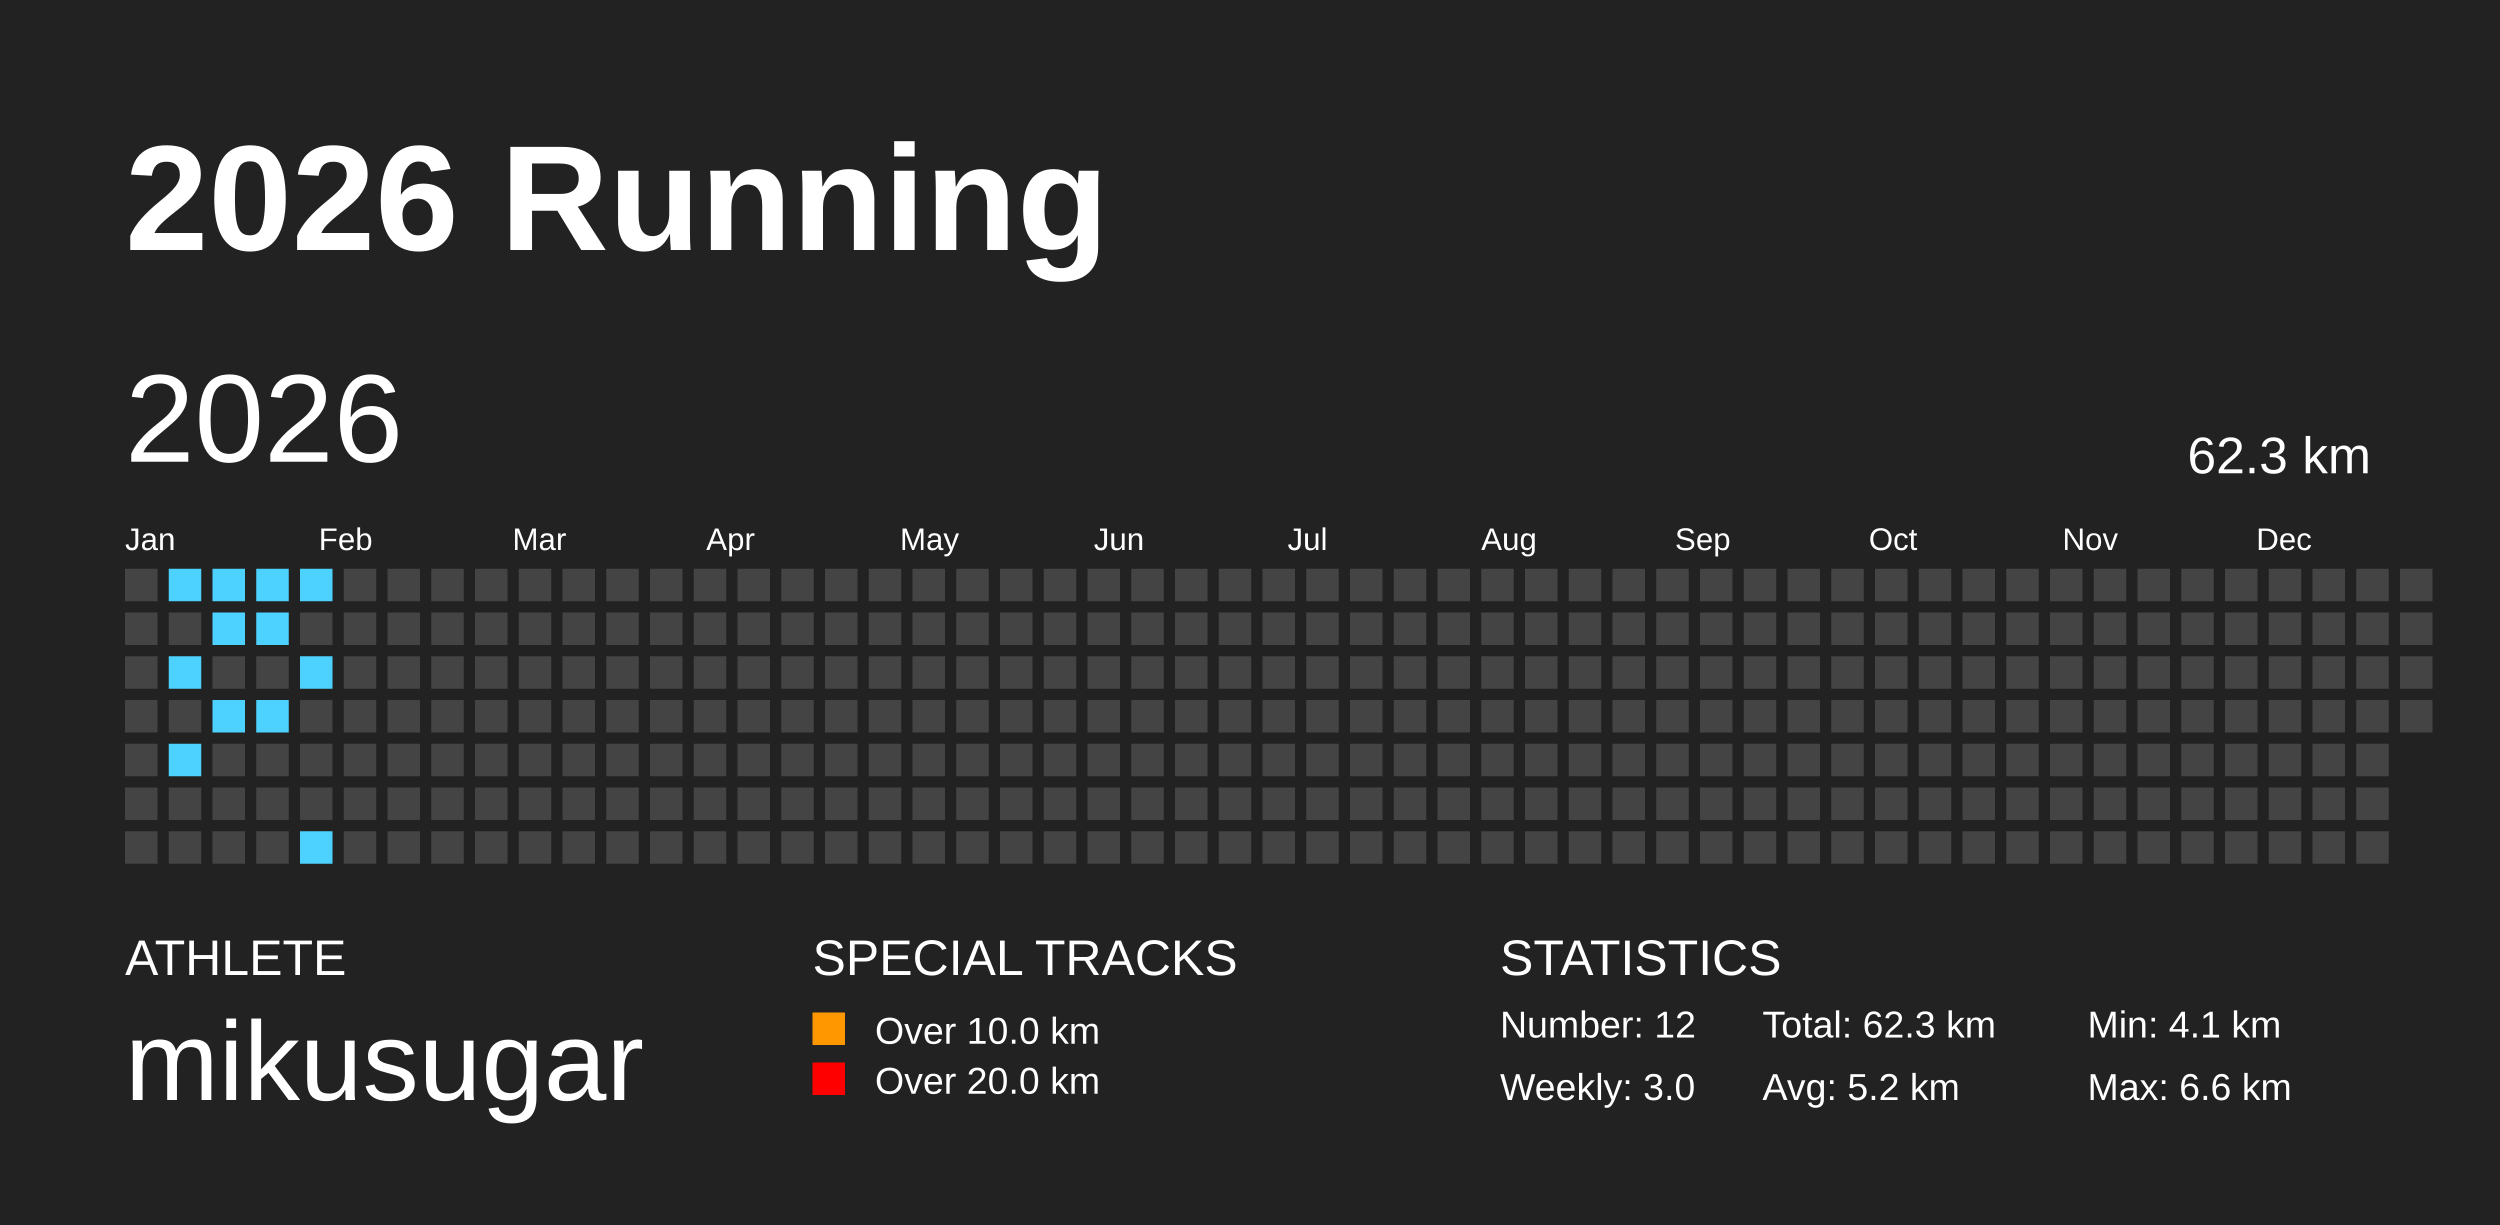
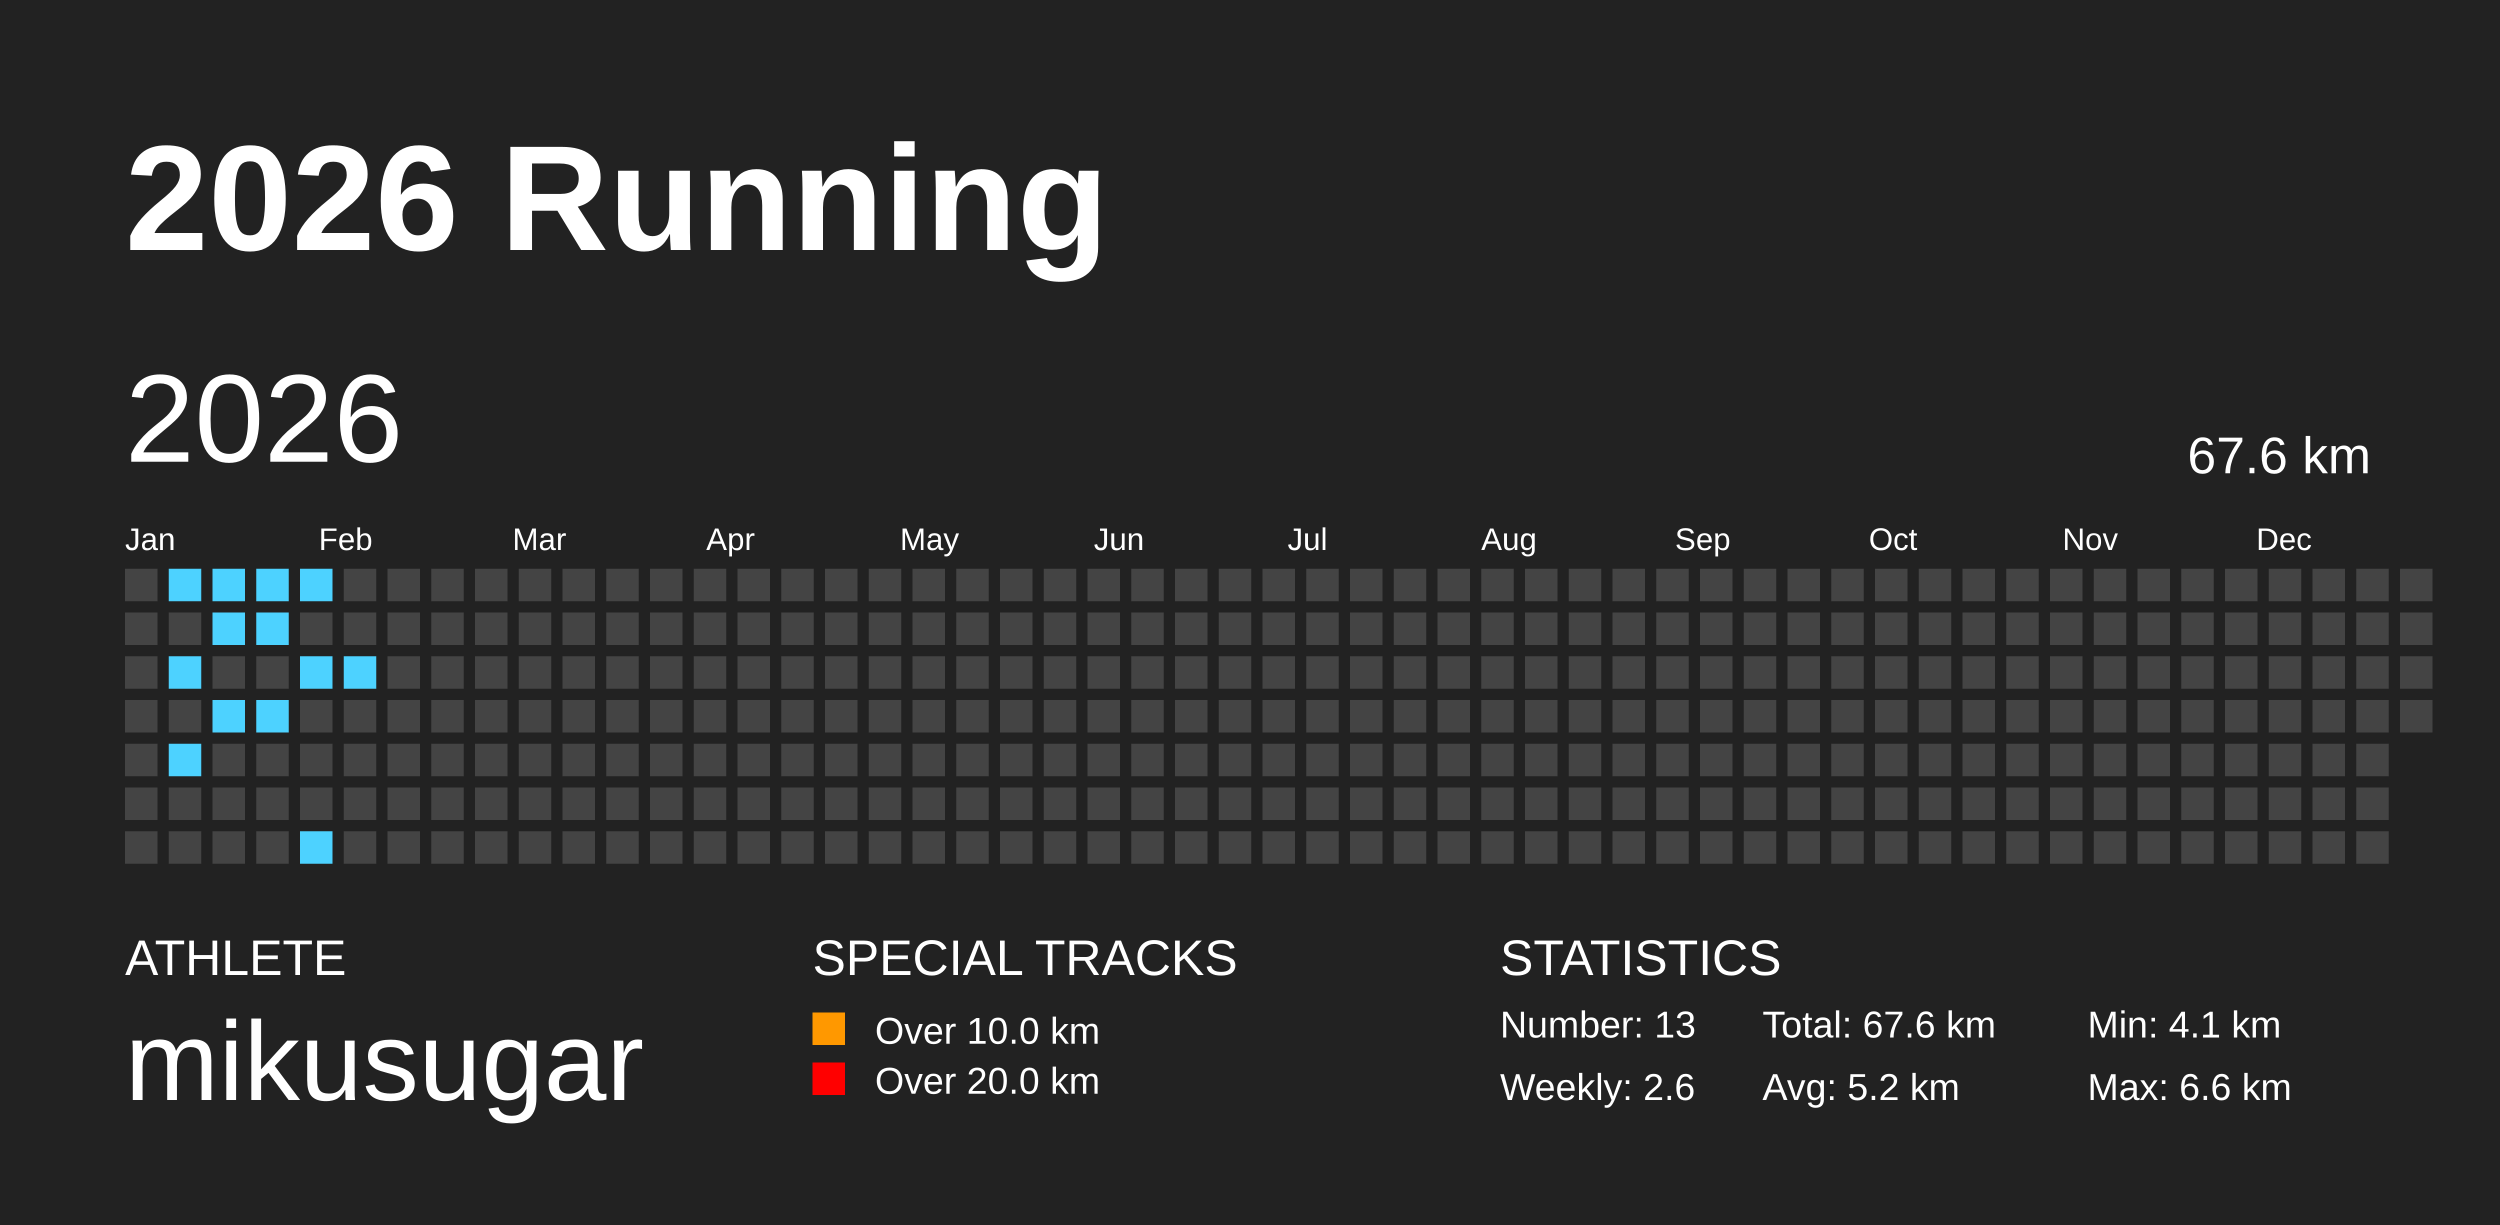
<svg xmlns="http://www.w3.org/2000/svg" baseProfile="full" height="98mm" version="1.1" viewBox="0,0,200,98" width="200mm">
  <defs />
  <rect fill="#222222" height="98" width="200" x="0" y="0" />
  <text fill="#FFFFFF" style="font-size:12px; font-family:Arial; font-weight:bold;" x="10" y="20">2026 Running</text>
  <text fill="#FFFFFF" style="font-size:4px; font-family:Arial" x="10" y="78">ATHLETE</text>
  <text fill="#FFFFFF" style="font-size:9px; font-family:Arial" x="10" y="88">mikusugar</text>
  <text fill="#FFFFFF" style="font-size:4px; font-family:Arial" x="65" y="78">SPECIAL TRACKS</text>
  <rect fill="#ff9800" height="2.6" width="2.6" x="65" y="81" />
  <text fill="#FFFFFF" style="font-size:3px; font-family:Arial" x="70" y="83.5">Over 10.0 km</text>
  <rect fill="red" height="2.6" width="2.6" x="65" y="85" />
  <text fill="#FFFFFF" style="font-size:3px; font-family:Arial" x="70" y="87.5">Over 20.0 km</text>
  <text fill="#FFFFFF" style="font-size:4px; font-family:Arial" x="120" y="78">STATISTICS</text>
-   <text fill="#FFFFFF" style="font-size:3px; font-family:Arial" x="120" y="83">Number: 12</text>
-   <text fill="#FFFFFF" style="font-size:3px; font-family:Arial" x="120" y="88">Weekly: 3.0</text>
-   <text fill="#FFFFFF" style="font-size:3px; font-family:Arial" x="141" y="83">Total: 62.3 km</text>
+   <text fill="#FFFFFF" style="font-size:3px; font-family:Arial" x="120" y="83">Number: 13</text>
+   <text fill="#FFFFFF" style="font-size:3px; font-family:Arial" x="120" y="88">Weekly: 2.6</text>
+   <text fill="#FFFFFF" style="font-size:3px; font-family:Arial" x="141" y="83">Total: 67.6 km</text>
  <text fill="#FFFFFF" style="font-size:3px; font-family:Arial" x="141" y="88">Avg: 5.2 km</text>
  <text fill="#FFFFFF" style="font-size:3px; font-family:Arial" x="167" y="83">Min: 4.1 km</text>
  <text fill="#FFFFFF" style="font-size:3px; font-family:Arial" x="167" y="88">Max: 6.6 km</text>
  <text dominant-baseline="hanging" fill="#FFFFFF" style="font-size:10.0px; font-family:Arial;" x="10" y="30">2026</text>
-   <text dominant-baseline="hanging" fill="#FFFFFF" style="font-size:4.125px; font-family:Arial;" x="175" y="35">62.3 km</text>
+   <text dominant-baseline="hanging" fill="#FFFFFF" style="font-size:4.125px; font-family:Arial;" x="175" y="35">67.6 km</text>
  <text fill="#FFFFFF" style="font-size:2.5px; font-family:Arial" x="10.0" y="44">Jan</text>
  <text fill="#FFFFFF" style="font-size:2.5px; font-family:Arial" x="25.5" y="44">Feb</text>
  <text fill="#FFFFFF" style="font-size:2.5px; font-family:Arial" x="41.0" y="44">Mar</text>
  <text fill="#FFFFFF" style="font-size:2.5px; font-family:Arial" x="56.5" y="44">Apr</text>
  <text fill="#FFFFFF" style="font-size:2.5px; font-family:Arial" x="72.0" y="44">May</text>
  <text fill="#FFFFFF" style="font-size:2.5px; font-family:Arial" x="87.5" y="44">Jun</text>
  <text fill="#FFFFFF" style="font-size:2.5px; font-family:Arial" x="103.0" y="44">Jul</text>
  <text fill="#FFFFFF" style="font-size:2.5px; font-family:Arial" x="118.5" y="44">Aug</text>
  <text fill="#FFFFFF" style="font-size:2.5px; font-family:Arial" x="134.0" y="44">Sep</text>
  <text fill="#FFFFFF" style="font-size:2.5px; font-family:Arial" x="149.5" y="44">Oct</text>
  <text fill="#FFFFFF" style="font-size:2.5px; font-family:Arial" x="165.0" y="44">Nov</text>
  <text fill="#FFFFFF" style="font-size:2.5px; font-family:Arial" x="180.5" y="44">Dec</text>
  <rect fill="#444444" height="2.6" width="2.6" x="10.0" y="45.5" />
  <rect fill="#444444" height="2.6" width="2.6" x="10.0" y="49.0" />
  <rect fill="#444444" height="2.6" width="2.6" x="10.0" y="52.5" />
  <rect fill="#444444" height="2.6" width="2.6" x="10.0" y="56.0" />
  <rect fill="#444444" height="2.6" width="2.6" x="10.0" y="59.5" />
  <rect fill="#444444" height="2.6" width="2.6" x="10.0" y="63.0" />
  <rect fill="#444444" height="2.6" width="2.6" x="10.0" y="66.5" />
  <rect fill="#4DD2FF" height="2.6" width="2.6" x="13.5" y="45.5" />
  <rect fill="#444444" height="2.6" width="2.6" x="13.5" y="49.0" />
  <rect fill="#4DD2FF" height="2.6" width="2.6" x="13.5" y="52.5" />
  <rect fill="#444444" height="2.6" width="2.6" x="13.5" y="56.0" />
  <rect fill="#4DD2FF" height="2.6" width="2.6" x="13.5" y="59.5" />
  <rect fill="#444444" height="2.6" width="2.6" x="13.5" y="63.0" />
  <rect fill="#444444" height="2.6" width="2.6" x="13.5" y="66.5" />
  <rect fill="#4DD2FF" height="2.6" width="2.6" x="17.0" y="45.5" />
  <rect fill="#4DD2FF" height="2.6" width="2.6" x="17.0" y="49.0" />
  <rect fill="#444444" height="2.6" width="2.6" x="17.0" y="52.5" />
  <rect fill="#4DD2FF" height="2.6" width="2.6" x="17.0" y="56.0" />
  <rect fill="#444444" height="2.6" width="2.6" x="17.0" y="59.5" />
  <rect fill="#444444" height="2.6" width="2.6" x="17.0" y="63.0" />
  <rect fill="#444444" height="2.6" width="2.6" x="17.0" y="66.5" />
  <rect fill="#4DD2FF" height="2.6" width="2.6" x="20.5" y="45.5" />
  <rect fill="#4DD2FF" height="2.6" width="2.6" x="20.5" y="49.0" />
  <rect fill="#444444" height="2.6" width="2.6" x="20.5" y="52.5" />
  <rect fill="#4DD2FF" height="2.6" width="2.6" x="20.5" y="56.0" />
  <rect fill="#444444" height="2.6" width="2.6" x="20.5" y="59.5" />
  <rect fill="#444444" height="2.6" width="2.6" x="20.5" y="63.0" />
  <rect fill="#444444" height="2.6" width="2.6" x="20.5" y="66.5" />
  <rect fill="#4DD2FF" height="2.6" width="2.6" x="24.0" y="45.5" />
  <rect fill="#444444" height="2.6" width="2.6" x="24.0" y="49.0" />
  <rect fill="#4DD2FF" height="2.6" width="2.6" x="24.0" y="52.5" />
  <rect fill="#444444" height="2.6" width="2.6" x="24.0" y="56.0" />
  <rect fill="#444444" height="2.6" width="2.6" x="24.0" y="59.5" />
  <rect fill="#444444" height="2.6" width="2.6" x="24.0" y="63.0" />
  <rect fill="#4DD2FF" height="2.6" width="2.6" x="24.0" y="66.5" />
  <rect fill="#444444" height="2.6" width="2.6" x="27.5" y="45.5" />
  <rect fill="#444444" height="2.6" width="2.6" x="27.5" y="49.0" />
-   <rect fill="#444444" height="2.6" width="2.6" x="27.5" y="52.5" />
+   <rect fill="#4DD2FF" height="2.6" width="2.6" x="27.5" y="52.5" />
  <rect fill="#444444" height="2.6" width="2.6" x="27.5" y="56.0" />
  <rect fill="#444444" height="2.6" width="2.6" x="27.5" y="59.5" />
  <rect fill="#444444" height="2.6" width="2.6" x="27.5" y="63.0" />
  <rect fill="#444444" height="2.6" width="2.6" x="27.5" y="66.5" />
  <rect fill="#444444" height="2.6" width="2.6" x="31.0" y="45.5" />
  <rect fill="#444444" height="2.6" width="2.6" x="31.0" y="49.0" />
  <rect fill="#444444" height="2.6" width="2.6" x="31.0" y="52.5" />
  <rect fill="#444444" height="2.6" width="2.6" x="31.0" y="56.0" />
  <rect fill="#444444" height="2.6" width="2.6" x="31.0" y="59.5" />
  <rect fill="#444444" height="2.6" width="2.6" x="31.0" y="63.0" />
  <rect fill="#444444" height="2.6" width="2.6" x="31.0" y="66.5" />
  <rect fill="#444444" height="2.6" width="2.6" x="34.5" y="45.5" />
  <rect fill="#444444" height="2.6" width="2.6" x="34.5" y="49.0" />
  <rect fill="#444444" height="2.6" width="2.6" x="34.5" y="52.5" />
  <rect fill="#444444" height="2.6" width="2.6" x="34.5" y="56.0" />
  <rect fill="#444444" height="2.6" width="2.6" x="34.5" y="59.5" />
  <rect fill="#444444" height="2.6" width="2.6" x="34.5" y="63.0" />
  <rect fill="#444444" height="2.6" width="2.6" x="34.5" y="66.5" />
  <rect fill="#444444" height="2.6" width="2.6" x="38.0" y="45.5" />
  <rect fill="#444444" height="2.6" width="2.6" x="38.0" y="49.0" />
  <rect fill="#444444" height="2.6" width="2.6" x="38.0" y="52.5" />
  <rect fill="#444444" height="2.6" width="2.6" x="38.0" y="56.0" />
  <rect fill="#444444" height="2.6" width="2.6" x="38.0" y="59.5" />
  <rect fill="#444444" height="2.6" width="2.6" x="38.0" y="63.0" />
  <rect fill="#444444" height="2.6" width="2.6" x="38.0" y="66.5" />
  <rect fill="#444444" height="2.6" width="2.6" x="41.5" y="45.5" />
  <rect fill="#444444" height="2.6" width="2.6" x="41.5" y="49.0" />
  <rect fill="#444444" height="2.6" width="2.6" x="41.5" y="52.5" />
  <rect fill="#444444" height="2.6" width="2.6" x="41.5" y="56.0" />
  <rect fill="#444444" height="2.6" width="2.6" x="41.5" y="59.5" />
  <rect fill="#444444" height="2.6" width="2.6" x="41.5" y="63.0" />
  <rect fill="#444444" height="2.6" width="2.6" x="41.5" y="66.5" />
  <rect fill="#444444" height="2.6" width="2.6" x="45.0" y="45.5" />
  <rect fill="#444444" height="2.6" width="2.6" x="45.0" y="49.0" />
  <rect fill="#444444" height="2.6" width="2.6" x="45.0" y="52.5" />
  <rect fill="#444444" height="2.6" width="2.6" x="45.0" y="56.0" />
  <rect fill="#444444" height="2.6" width="2.6" x="45.0" y="59.5" />
  <rect fill="#444444" height="2.6" width="2.6" x="45.0" y="63.0" />
  <rect fill="#444444" height="2.6" width="2.6" x="45.0" y="66.5" />
  <rect fill="#444444" height="2.6" width="2.6" x="48.5" y="45.5" />
  <rect fill="#444444" height="2.6" width="2.6" x="48.5" y="49.0" />
  <rect fill="#444444" height="2.6" width="2.6" x="48.5" y="52.5" />
  <rect fill="#444444" height="2.6" width="2.6" x="48.5" y="56.0" />
  <rect fill="#444444" height="2.6" width="2.6" x="48.5" y="59.5" />
  <rect fill="#444444" height="2.6" width="2.6" x="48.5" y="63.0" />
  <rect fill="#444444" height="2.6" width="2.6" x="48.5" y="66.5" />
  <rect fill="#444444" height="2.6" width="2.6" x="52.0" y="45.5" />
  <rect fill="#444444" height="2.6" width="2.6" x="52.0" y="49.0" />
  <rect fill="#444444" height="2.6" width="2.6" x="52.0" y="52.5" />
  <rect fill="#444444" height="2.6" width="2.6" x="52.0" y="56.0" />
  <rect fill="#444444" height="2.6" width="2.6" x="52.0" y="59.5" />
  <rect fill="#444444" height="2.6" width="2.6" x="52.0" y="63.0" />
  <rect fill="#444444" height="2.6" width="2.6" x="52.0" y="66.5" />
  <rect fill="#444444" height="2.6" width="2.6" x="55.5" y="45.5" />
  <rect fill="#444444" height="2.6" width="2.6" x="55.5" y="49.0" />
  <rect fill="#444444" height="2.6" width="2.6" x="55.5" y="52.5" />
  <rect fill="#444444" height="2.6" width="2.6" x="55.5" y="56.0" />
  <rect fill="#444444" height="2.6" width="2.6" x="55.5" y="59.5" />
  <rect fill="#444444" height="2.6" width="2.6" x="55.5" y="63.0" />
  <rect fill="#444444" height="2.6" width="2.6" x="55.5" y="66.5" />
  <rect fill="#444444" height="2.6" width="2.6" x="59.0" y="45.5" />
  <rect fill="#444444" height="2.6" width="2.6" x="59.0" y="49.0" />
  <rect fill="#444444" height="2.6" width="2.6" x="59.0" y="52.5" />
  <rect fill="#444444" height="2.6" width="2.6" x="59.0" y="56.0" />
  <rect fill="#444444" height="2.6" width="2.6" x="59.0" y="59.5" />
  <rect fill="#444444" height="2.6" width="2.6" x="59.0" y="63.0" />
  <rect fill="#444444" height="2.6" width="2.6" x="59.0" y="66.5" />
  <rect fill="#444444" height="2.6" width="2.6" x="62.5" y="45.5" />
  <rect fill="#444444" height="2.6" width="2.6" x="62.5" y="49.0" />
  <rect fill="#444444" height="2.6" width="2.6" x="62.5" y="52.5" />
  <rect fill="#444444" height="2.6" width="2.6" x="62.5" y="56.0" />
  <rect fill="#444444" height="2.6" width="2.6" x="62.5" y="59.5" />
  <rect fill="#444444" height="2.6" width="2.6" x="62.5" y="63.0" />
  <rect fill="#444444" height="2.6" width="2.6" x="62.5" y="66.5" />
  <rect fill="#444444" height="2.6" width="2.6" x="66.0" y="45.5" />
  <rect fill="#444444" height="2.6" width="2.6" x="66.0" y="49.0" />
  <rect fill="#444444" height="2.6" width="2.6" x="66.0" y="52.5" />
  <rect fill="#444444" height="2.6" width="2.6" x="66.0" y="56.0" />
  <rect fill="#444444" height="2.6" width="2.6" x="66.0" y="59.5" />
  <rect fill="#444444" height="2.6" width="2.6" x="66.0" y="63.0" />
  <rect fill="#444444" height="2.6" width="2.6" x="66.0" y="66.5" />
  <rect fill="#444444" height="2.6" width="2.6" x="69.5" y="45.5" />
  <rect fill="#444444" height="2.6" width="2.6" x="69.5" y="49.0" />
  <rect fill="#444444" height="2.6" width="2.6" x="69.5" y="52.5" />
  <rect fill="#444444" height="2.6" width="2.6" x="69.5" y="56.0" />
  <rect fill="#444444" height="2.6" width="2.6" x="69.5" y="59.5" />
  <rect fill="#444444" height="2.6" width="2.6" x="69.5" y="63.0" />
  <rect fill="#444444" height="2.6" width="2.6" x="69.5" y="66.5" />
  <rect fill="#444444" height="2.6" width="2.6" x="73.0" y="45.5" />
  <rect fill="#444444" height="2.6" width="2.6" x="73.0" y="49.0" />
  <rect fill="#444444" height="2.6" width="2.6" x="73.0" y="52.5" />
  <rect fill="#444444" height="2.6" width="2.6" x="73.0" y="56.0" />
  <rect fill="#444444" height="2.6" width="2.6" x="73.0" y="59.5" />
  <rect fill="#444444" height="2.6" width="2.6" x="73.0" y="63.0" />
  <rect fill="#444444" height="2.6" width="2.6" x="73.0" y="66.5" />
  <rect fill="#444444" height="2.6" width="2.6" x="76.5" y="45.5" />
  <rect fill="#444444" height="2.6" width="2.6" x="76.5" y="49.0" />
  <rect fill="#444444" height="2.6" width="2.6" x="76.5" y="52.5" />
  <rect fill="#444444" height="2.6" width="2.6" x="76.5" y="56.0" />
  <rect fill="#444444" height="2.6" width="2.6" x="76.5" y="59.5" />
  <rect fill="#444444" height="2.6" width="2.6" x="76.5" y="63.0" />
  <rect fill="#444444" height="2.6" width="2.6" x="76.5" y="66.5" />
  <rect fill="#444444" height="2.6" width="2.6" x="80.0" y="45.5" />
  <rect fill="#444444" height="2.6" width="2.6" x="80.0" y="49.0" />
  <rect fill="#444444" height="2.6" width="2.6" x="80.0" y="52.5" />
  <rect fill="#444444" height="2.6" width="2.6" x="80.0" y="56.0" />
  <rect fill="#444444" height="2.6" width="2.6" x="80.0" y="59.5" />
  <rect fill="#444444" height="2.6" width="2.6" x="80.0" y="63.0" />
  <rect fill="#444444" height="2.6" width="2.6" x="80.0" y="66.5" />
  <rect fill="#444444" height="2.6" width="2.6" x="83.5" y="45.5" />
  <rect fill="#444444" height="2.6" width="2.6" x="83.5" y="49.0" />
  <rect fill="#444444" height="2.6" width="2.6" x="83.5" y="52.5" />
  <rect fill="#444444" height="2.6" width="2.6" x="83.5" y="56.0" />
  <rect fill="#444444" height="2.6" width="2.6" x="83.5" y="59.5" />
  <rect fill="#444444" height="2.6" width="2.6" x="83.5" y="63.0" />
  <rect fill="#444444" height="2.6" width="2.6" x="83.5" y="66.5" />
  <rect fill="#444444" height="2.6" width="2.6" x="87.0" y="45.5" />
  <rect fill="#444444" height="2.6" width="2.6" x="87.0" y="49.0" />
  <rect fill="#444444" height="2.6" width="2.6" x="87.0" y="52.5" />
  <rect fill="#444444" height="2.6" width="2.6" x="87.0" y="56.0" />
  <rect fill="#444444" height="2.6" width="2.6" x="87.0" y="59.5" />
  <rect fill="#444444" height="2.6" width="2.6" x="87.0" y="63.0" />
  <rect fill="#444444" height="2.6" width="2.6" x="87.0" y="66.5" />
  <rect fill="#444444" height="2.6" width="2.6" x="90.5" y="45.5" />
  <rect fill="#444444" height="2.6" width="2.6" x="90.5" y="49.0" />
  <rect fill="#444444" height="2.6" width="2.6" x="90.5" y="52.5" />
  <rect fill="#444444" height="2.6" width="2.6" x="90.5" y="56.0" />
  <rect fill="#444444" height="2.6" width="2.6" x="90.5" y="59.5" />
  <rect fill="#444444" height="2.6" width="2.6" x="90.5" y="63.0" />
  <rect fill="#444444" height="2.6" width="2.6" x="90.5" y="66.5" />
  <rect fill="#444444" height="2.6" width="2.6" x="94.0" y="45.5" />
  <rect fill="#444444" height="2.6" width="2.6" x="94.0" y="49.0" />
  <rect fill="#444444" height="2.6" width="2.6" x="94.0" y="52.5" />
  <rect fill="#444444" height="2.6" width="2.6" x="94.0" y="56.0" />
  <rect fill="#444444" height="2.6" width="2.6" x="94.0" y="59.5" />
  <rect fill="#444444" height="2.6" width="2.6" x="94.0" y="63.0" />
  <rect fill="#444444" height="2.6" width="2.6" x="94.0" y="66.5" />
  <rect fill="#444444" height="2.6" width="2.6" x="97.5" y="45.5" />
  <rect fill="#444444" height="2.6" width="2.6" x="97.5" y="49.0" />
  <rect fill="#444444" height="2.6" width="2.6" x="97.5" y="52.5" />
  <rect fill="#444444" height="2.6" width="2.6" x="97.5" y="56.0" />
  <rect fill="#444444" height="2.6" width="2.6" x="97.5" y="59.5" />
  <rect fill="#444444" height="2.6" width="2.6" x="97.5" y="63.0" />
  <rect fill="#444444" height="2.6" width="2.6" x="97.5" y="66.5" />
  <rect fill="#444444" height="2.6" width="2.6" x="101.0" y="45.5" />
  <rect fill="#444444" height="2.6" width="2.6" x="101.0" y="49.0" />
  <rect fill="#444444" height="2.6" width="2.6" x="101.0" y="52.5" />
  <rect fill="#444444" height="2.6" width="2.6" x="101.0" y="56.0" />
  <rect fill="#444444" height="2.6" width="2.6" x="101.0" y="59.5" />
  <rect fill="#444444" height="2.6" width="2.6" x="101.0" y="63.0" />
  <rect fill="#444444" height="2.6" width="2.6" x="101.0" y="66.5" />
  <rect fill="#444444" height="2.6" width="2.6" x="104.5" y="45.5" />
  <rect fill="#444444" height="2.6" width="2.6" x="104.5" y="49.0" />
  <rect fill="#444444" height="2.6" width="2.6" x="104.5" y="52.5" />
  <rect fill="#444444" height="2.6" width="2.6" x="104.5" y="56.0" />
  <rect fill="#444444" height="2.6" width="2.6" x="104.5" y="59.5" />
  <rect fill="#444444" height="2.6" width="2.6" x="104.5" y="63.0" />
  <rect fill="#444444" height="2.6" width="2.6" x="104.5" y="66.5" />
  <rect fill="#444444" height="2.6" width="2.6" x="108.0" y="45.5" />
  <rect fill="#444444" height="2.6" width="2.6" x="108.0" y="49.0" />
  <rect fill="#444444" height="2.6" width="2.6" x="108.0" y="52.5" />
  <rect fill="#444444" height="2.6" width="2.6" x="108.0" y="56.0" />
  <rect fill="#444444" height="2.6" width="2.6" x="108.0" y="59.5" />
  <rect fill="#444444" height="2.6" width="2.6" x="108.0" y="63.0" />
  <rect fill="#444444" height="2.6" width="2.6" x="108.0" y="66.5" />
  <rect fill="#444444" height="2.6" width="2.6" x="111.5" y="45.5" />
  <rect fill="#444444" height="2.6" width="2.6" x="111.5" y="49.0" />
  <rect fill="#444444" height="2.6" width="2.6" x="111.5" y="52.5" />
  <rect fill="#444444" height="2.6" width="2.6" x="111.5" y="56.0" />
  <rect fill="#444444" height="2.6" width="2.6" x="111.5" y="59.5" />
  <rect fill="#444444" height="2.6" width="2.6" x="111.5" y="63.0" />
  <rect fill="#444444" height="2.6" width="2.6" x="111.5" y="66.5" />
  <rect fill="#444444" height="2.6" width="2.6" x="115.0" y="45.5" />
  <rect fill="#444444" height="2.6" width="2.6" x="115.0" y="49.0" />
  <rect fill="#444444" height="2.6" width="2.6" x="115.0" y="52.5" />
  <rect fill="#444444" height="2.6" width="2.6" x="115.0" y="56.0" />
  <rect fill="#444444" height="2.6" width="2.6" x="115.0" y="59.5" />
  <rect fill="#444444" height="2.6" width="2.6" x="115.0" y="63.0" />
  <rect fill="#444444" height="2.6" width="2.6" x="115.0" y="66.5" />
  <rect fill="#444444" height="2.6" width="2.6" x="118.5" y="45.5" />
  <rect fill="#444444" height="2.6" width="2.6" x="118.5" y="49.0" />
  <rect fill="#444444" height="2.6" width="2.6" x="118.5" y="52.5" />
  <rect fill="#444444" height="2.6" width="2.6" x="118.5" y="56.0" />
  <rect fill="#444444" height="2.6" width="2.6" x="118.5" y="59.5" />
  <rect fill="#444444" height="2.6" width="2.6" x="118.5" y="63.0" />
  <rect fill="#444444" height="2.6" width="2.6" x="118.5" y="66.5" />
  <rect fill="#444444" height="2.6" width="2.6" x="122.0" y="45.5" />
  <rect fill="#444444" height="2.6" width="2.6" x="122.0" y="49.0" />
  <rect fill="#444444" height="2.6" width="2.6" x="122.0" y="52.5" />
  <rect fill="#444444" height="2.6" width="2.6" x="122.0" y="56.0" />
  <rect fill="#444444" height="2.6" width="2.6" x="122.0" y="59.5" />
  <rect fill="#444444" height="2.6" width="2.6" x="122.0" y="63.0" />
  <rect fill="#444444" height="2.6" width="2.6" x="122.0" y="66.5" />
  <rect fill="#444444" height="2.6" width="2.6" x="125.5" y="45.5" />
  <rect fill="#444444" height="2.6" width="2.6" x="125.5" y="49.0" />
  <rect fill="#444444" height="2.6" width="2.6" x="125.5" y="52.5" />
  <rect fill="#444444" height="2.6" width="2.6" x="125.5" y="56.0" />
  <rect fill="#444444" height="2.6" width="2.6" x="125.5" y="59.5" />
  <rect fill="#444444" height="2.6" width="2.6" x="125.5" y="63.0" />
  <rect fill="#444444" height="2.6" width="2.6" x="125.5" y="66.5" />
  <rect fill="#444444" height="2.6" width="2.6" x="129.0" y="45.5" />
  <rect fill="#444444" height="2.6" width="2.6" x="129.0" y="49.0" />
  <rect fill="#444444" height="2.6" width="2.6" x="129.0" y="52.5" />
  <rect fill="#444444" height="2.6" width="2.6" x="129.0" y="56.0" />
  <rect fill="#444444" height="2.6" width="2.6" x="129.0" y="59.5" />
  <rect fill="#444444" height="2.6" width="2.6" x="129.0" y="63.0" />
  <rect fill="#444444" height="2.6" width="2.6" x="129.0" y="66.5" />
  <rect fill="#444444" height="2.6" width="2.6" x="132.5" y="45.5" />
  <rect fill="#444444" height="2.6" width="2.6" x="132.5" y="49.0" />
  <rect fill="#444444" height="2.6" width="2.6" x="132.5" y="52.5" />
  <rect fill="#444444" height="2.6" width="2.6" x="132.5" y="56.0" />
  <rect fill="#444444" height="2.6" width="2.6" x="132.5" y="59.5" />
  <rect fill="#444444" height="2.6" width="2.6" x="132.5" y="63.0" />
  <rect fill="#444444" height="2.6" width="2.6" x="132.5" y="66.5" />
  <rect fill="#444444" height="2.6" width="2.6" x="136.0" y="45.5" />
  <rect fill="#444444" height="2.6" width="2.6" x="136.0" y="49.0" />
  <rect fill="#444444" height="2.6" width="2.6" x="136.0" y="52.5" />
  <rect fill="#444444" height="2.6" width="2.6" x="136.0" y="56.0" />
  <rect fill="#444444" height="2.6" width="2.6" x="136.0" y="59.5" />
  <rect fill="#444444" height="2.6" width="2.6" x="136.0" y="63.0" />
  <rect fill="#444444" height="2.6" width="2.6" x="136.0" y="66.5" />
  <rect fill="#444444" height="2.6" width="2.6" x="139.5" y="45.5" />
  <rect fill="#444444" height="2.6" width="2.6" x="139.5" y="49.0" />
  <rect fill="#444444" height="2.6" width="2.6" x="139.5" y="52.5" />
  <rect fill="#444444" height="2.6" width="2.6" x="139.5" y="56.0" />
  <rect fill="#444444" height="2.6" width="2.6" x="139.5" y="59.5" />
  <rect fill="#444444" height="2.6" width="2.6" x="139.5" y="63.0" />
  <rect fill="#444444" height="2.6" width="2.6" x="139.5" y="66.5" />
  <rect fill="#444444" height="2.6" width="2.6" x="143.0" y="45.5" />
  <rect fill="#444444" height="2.6" width="2.6" x="143.0" y="49.0" />
  <rect fill="#444444" height="2.6" width="2.6" x="143.0" y="52.5" />
  <rect fill="#444444" height="2.6" width="2.6" x="143.0" y="56.0" />
  <rect fill="#444444" height="2.6" width="2.6" x="143.0" y="59.5" />
  <rect fill="#444444" height="2.6" width="2.6" x="143.0" y="63.0" />
  <rect fill="#444444" height="2.6" width="2.6" x="143.0" y="66.5" />
  <rect fill="#444444" height="2.6" width="2.6" x="146.5" y="45.5" />
  <rect fill="#444444" height="2.6" width="2.6" x="146.5" y="49.0" />
  <rect fill="#444444" height="2.6" width="2.6" x="146.5" y="52.5" />
  <rect fill="#444444" height="2.6" width="2.6" x="146.5" y="56.0" />
  <rect fill="#444444" height="2.6" width="2.6" x="146.5" y="59.5" />
  <rect fill="#444444" height="2.6" width="2.6" x="146.5" y="63.0" />
  <rect fill="#444444" height="2.6" width="2.6" x="146.5" y="66.5" />
  <rect fill="#444444" height="2.6" width="2.6" x="150.0" y="45.5" />
  <rect fill="#444444" height="2.6" width="2.6" x="150.0" y="49.0" />
  <rect fill="#444444" height="2.6" width="2.6" x="150.0" y="52.5" />
  <rect fill="#444444" height="2.6" width="2.6" x="150.0" y="56.0" />
  <rect fill="#444444" height="2.6" width="2.6" x="150.0" y="59.5" />
  <rect fill="#444444" height="2.6" width="2.6" x="150.0" y="63.0" />
  <rect fill="#444444" height="2.6" width="2.6" x="150.0" y="66.5" />
  <rect fill="#444444" height="2.6" width="2.6" x="153.5" y="45.5" />
  <rect fill="#444444" height="2.6" width="2.6" x="153.5" y="49.0" />
  <rect fill="#444444" height="2.6" width="2.6" x="153.5" y="52.5" />
  <rect fill="#444444" height="2.6" width="2.6" x="153.5" y="56.0" />
  <rect fill="#444444" height="2.6" width="2.6" x="153.5" y="59.5" />
  <rect fill="#444444" height="2.6" width="2.6" x="153.5" y="63.0" />
  <rect fill="#444444" height="2.6" width="2.6" x="153.5" y="66.5" />
  <rect fill="#444444" height="2.6" width="2.6" x="157.0" y="45.5" />
  <rect fill="#444444" height="2.6" width="2.6" x="157.0" y="49.0" />
  <rect fill="#444444" height="2.6" width="2.6" x="157.0" y="52.5" />
  <rect fill="#444444" height="2.6" width="2.6" x="157.0" y="56.0" />
  <rect fill="#444444" height="2.6" width="2.6" x="157.0" y="59.5" />
  <rect fill="#444444" height="2.6" width="2.6" x="157.0" y="63.0" />
  <rect fill="#444444" height="2.6" width="2.6" x="157.0" y="66.5" />
  <rect fill="#444444" height="2.6" width="2.6" x="160.5" y="45.5" />
  <rect fill="#444444" height="2.6" width="2.6" x="160.5" y="49.0" />
  <rect fill="#444444" height="2.6" width="2.6" x="160.5" y="52.5" />
  <rect fill="#444444" height="2.6" width="2.6" x="160.5" y="56.0" />
  <rect fill="#444444" height="2.6" width="2.6" x="160.5" y="59.5" />
  <rect fill="#444444" height="2.6" width="2.6" x="160.5" y="63.0" />
  <rect fill="#444444" height="2.6" width="2.6" x="160.5" y="66.5" />
  <rect fill="#444444" height="2.6" width="2.6" x="164.0" y="45.5" />
  <rect fill="#444444" height="2.6" width="2.6" x="164.0" y="49.0" />
  <rect fill="#444444" height="2.6" width="2.6" x="164.0" y="52.5" />
  <rect fill="#444444" height="2.6" width="2.6" x="164.0" y="56.0" />
  <rect fill="#444444" height="2.6" width="2.6" x="164.0" y="59.5" />
  <rect fill="#444444" height="2.6" width="2.6" x="164.0" y="63.0" />
  <rect fill="#444444" height="2.6" width="2.6" x="164.0" y="66.5" />
  <rect fill="#444444" height="2.6" width="2.6" x="167.5" y="45.5" />
  <rect fill="#444444" height="2.6" width="2.6" x="167.5" y="49.0" />
  <rect fill="#444444" height="2.6" width="2.6" x="167.5" y="52.5" />
  <rect fill="#444444" height="2.6" width="2.6" x="167.5" y="56.0" />
  <rect fill="#444444" height="2.6" width="2.6" x="167.5" y="59.5" />
  <rect fill="#444444" height="2.6" width="2.6" x="167.5" y="63.0" />
  <rect fill="#444444" height="2.6" width="2.6" x="167.5" y="66.5" />
  <rect fill="#444444" height="2.6" width="2.6" x="171.0" y="45.5" />
  <rect fill="#444444" height="2.6" width="2.6" x="171.0" y="49.0" />
  <rect fill="#444444" height="2.6" width="2.6" x="171.0" y="52.5" />
  <rect fill="#444444" height="2.6" width="2.6" x="171.0" y="56.0" />
  <rect fill="#444444" height="2.6" width="2.6" x="171.0" y="59.5" />
  <rect fill="#444444" height="2.6" width="2.6" x="171.0" y="63.0" />
  <rect fill="#444444" height="2.6" width="2.6" x="171.0" y="66.5" />
  <rect fill="#444444" height="2.6" width="2.6" x="174.5" y="45.5" />
  <rect fill="#444444" height="2.6" width="2.6" x="174.5" y="49.0" />
  <rect fill="#444444" height="2.6" width="2.6" x="174.5" y="52.5" />
  <rect fill="#444444" height="2.6" width="2.6" x="174.5" y="56.0" />
  <rect fill="#444444" height="2.6" width="2.6" x="174.5" y="59.5" />
  <rect fill="#444444" height="2.6" width="2.6" x="174.5" y="63.0" />
  <rect fill="#444444" height="2.6" width="2.6" x="174.5" y="66.5" />
  <rect fill="#444444" height="2.6" width="2.6" x="178.0" y="45.5" />
  <rect fill="#444444" height="2.6" width="2.6" x="178.0" y="49.0" />
  <rect fill="#444444" height="2.6" width="2.6" x="178.0" y="52.5" />
  <rect fill="#444444" height="2.6" width="2.6" x="178.0" y="56.0" />
  <rect fill="#444444" height="2.6" width="2.6" x="178.0" y="59.5" />
  <rect fill="#444444" height="2.6" width="2.6" x="178.0" y="63.0" />
  <rect fill="#444444" height="2.6" width="2.6" x="178.0" y="66.5" />
  <rect fill="#444444" height="2.6" width="2.6" x="181.5" y="45.5" />
  <rect fill="#444444" height="2.6" width="2.6" x="181.5" y="49.0" />
  <rect fill="#444444" height="2.6" width="2.6" x="181.5" y="52.5" />
  <rect fill="#444444" height="2.6" width="2.6" x="181.5" y="56.0" />
  <rect fill="#444444" height="2.6" width="2.6" x="181.5" y="59.5" />
  <rect fill="#444444" height="2.6" width="2.6" x="181.5" y="63.0" />
  <rect fill="#444444" height="2.6" width="2.6" x="181.5" y="66.5" />
  <rect fill="#444444" height="2.6" width="2.6" x="185.0" y="45.5" />
  <rect fill="#444444" height="2.6" width="2.6" x="185.0" y="49.0" />
  <rect fill="#444444" height="2.6" width="2.6" x="185.0" y="52.5" />
  <rect fill="#444444" height="2.6" width="2.6" x="185.0" y="56.0" />
  <rect fill="#444444" height="2.6" width="2.6" x="185.0" y="59.5" />
  <rect fill="#444444" height="2.6" width="2.6" x="185.0" y="63.0" />
  <rect fill="#444444" height="2.6" width="2.6" x="185.0" y="66.5" />
  <rect fill="#444444" height="2.6" width="2.6" x="188.5" y="45.5" />
  <rect fill="#444444" height="2.6" width="2.6" x="188.5" y="49.0" />
  <rect fill="#444444" height="2.6" width="2.6" x="188.5" y="52.5" />
  <rect fill="#444444" height="2.6" width="2.6" x="188.5" y="56.0" />
  <rect fill="#444444" height="2.6" width="2.6" x="188.5" y="59.5" />
  <rect fill="#444444" height="2.6" width="2.6" x="188.5" y="63.0" />
  <rect fill="#444444" height="2.6" width="2.6" x="188.5" y="66.5" />
  <rect fill="#444444" height="2.6" width="2.6" x="192.0" y="45.5" />
  <rect fill="#444444" height="2.6" width="2.6" x="192.0" y="49.0" />
  <rect fill="#444444" height="2.6" width="2.6" x="192.0" y="52.5" />
  <rect fill="#444444" height="2.6" width="2.6" x="192.0" y="56.0" />
</svg>
